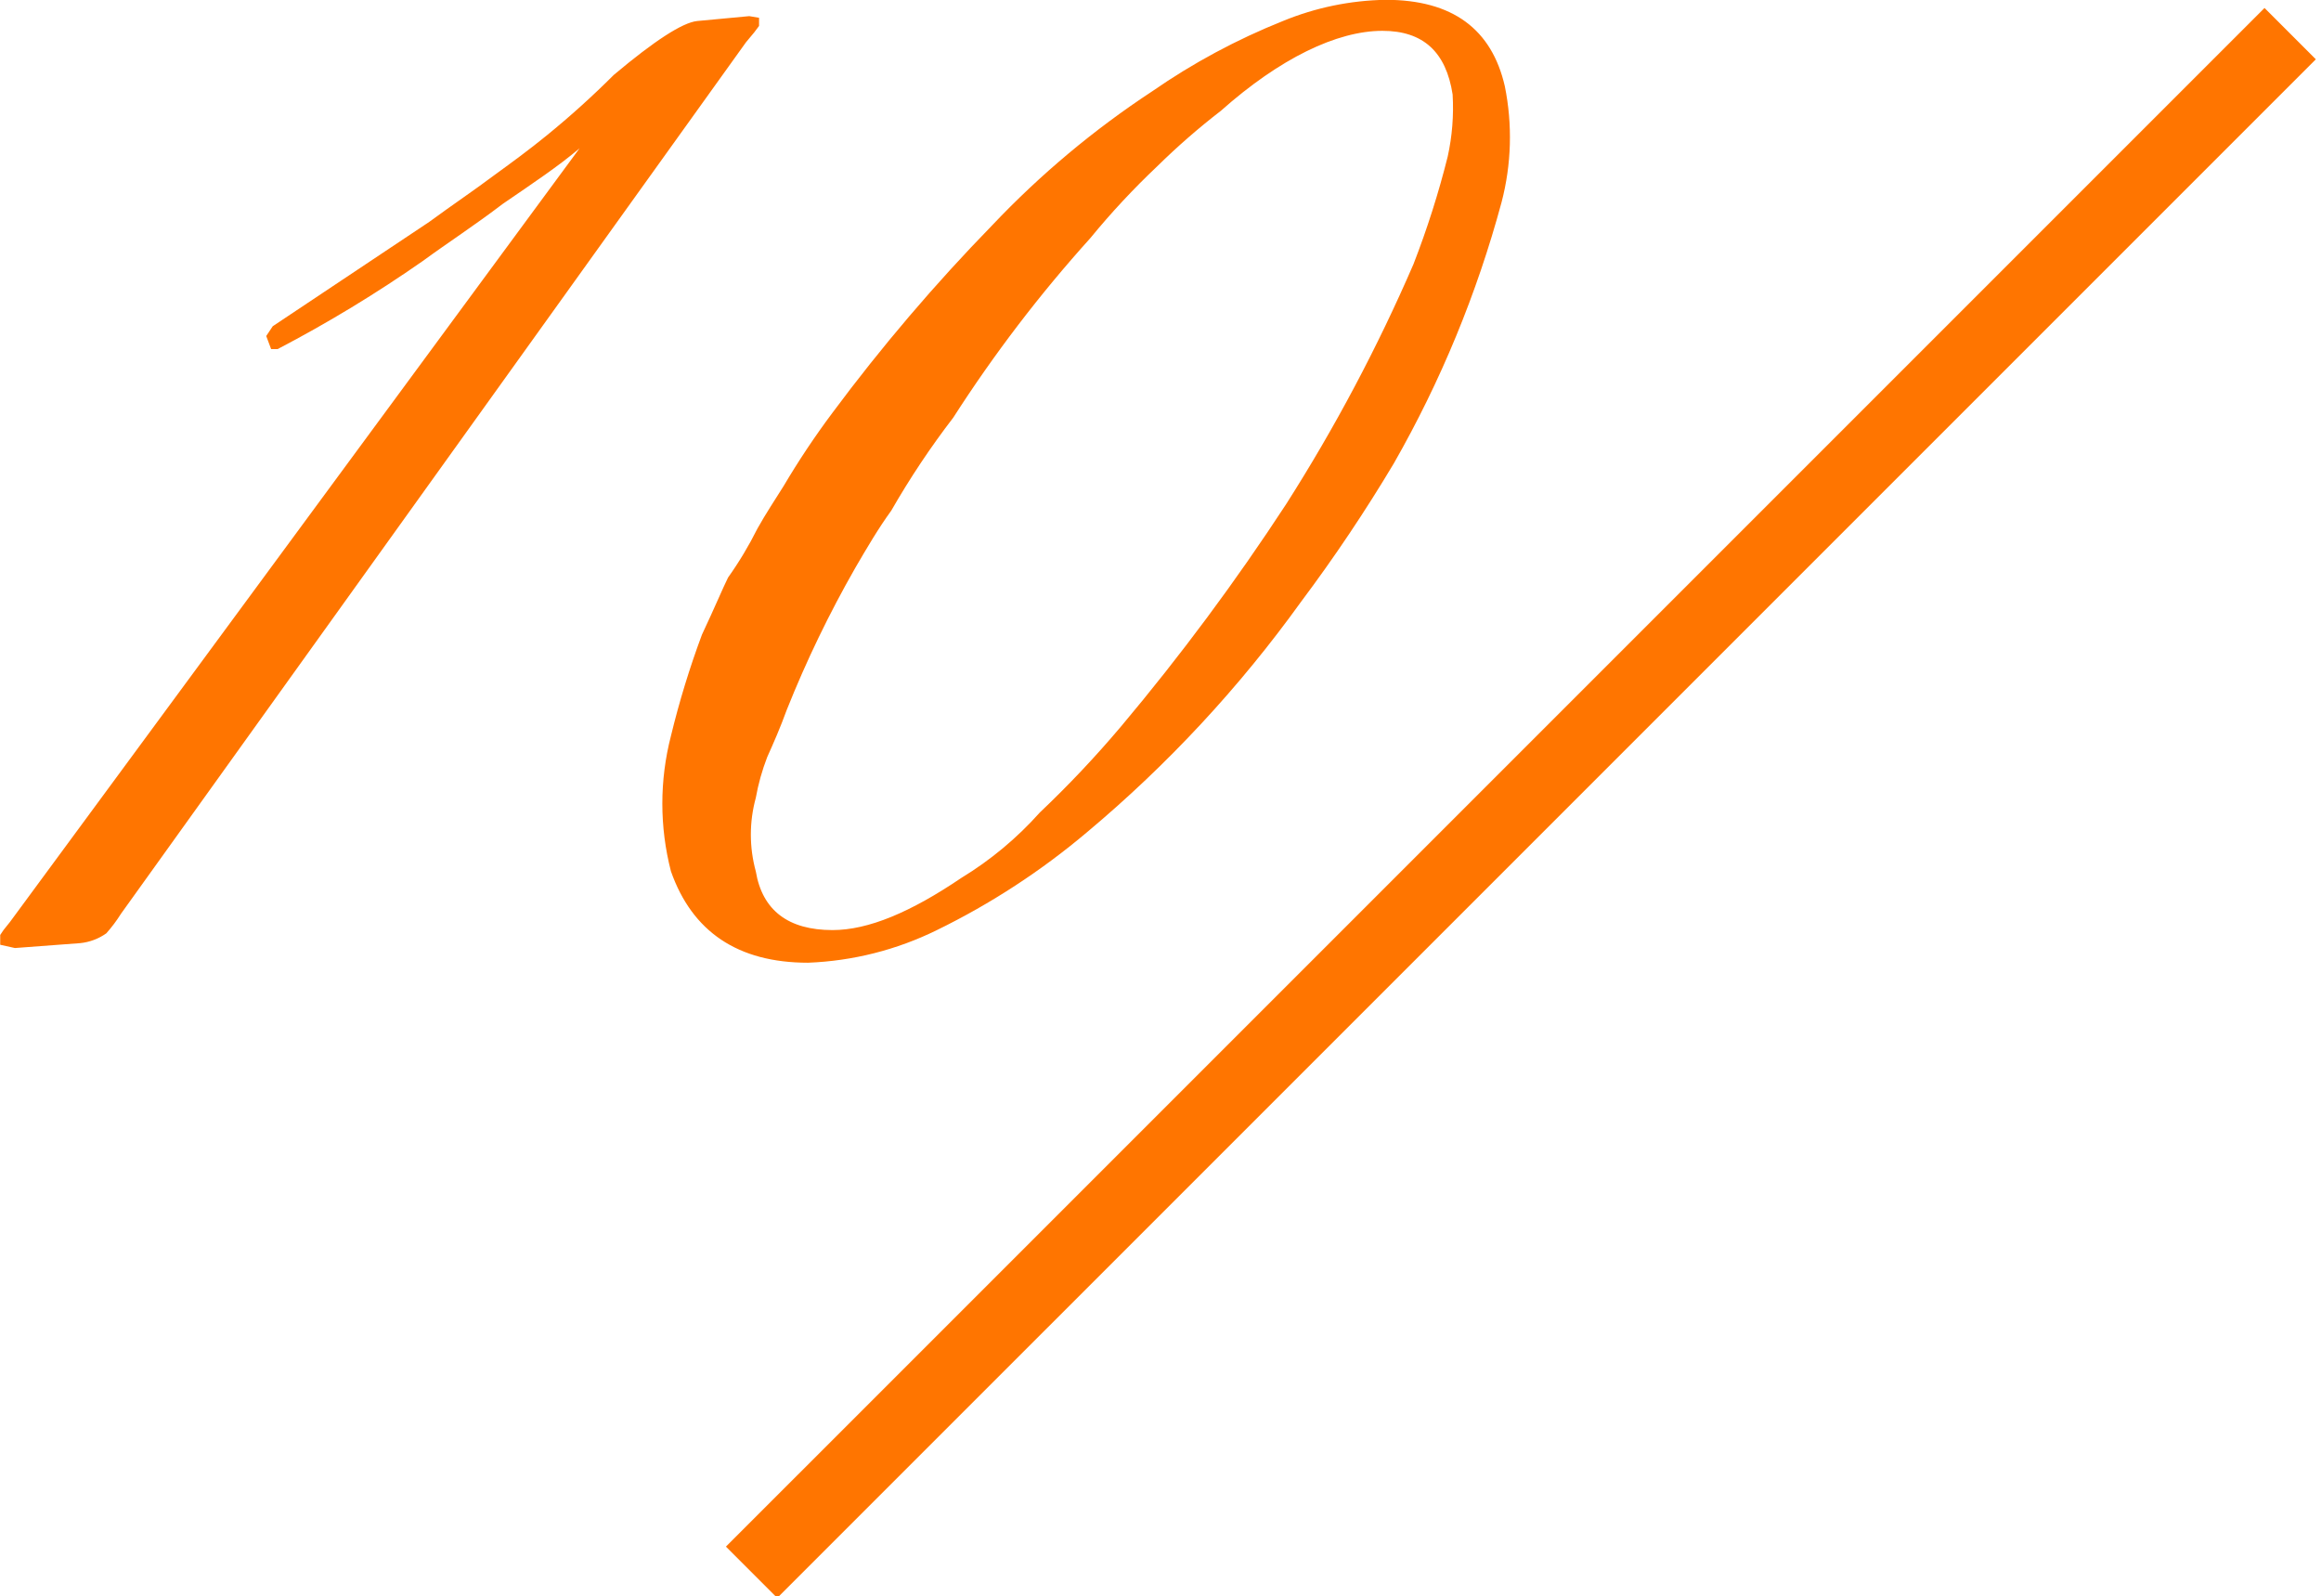
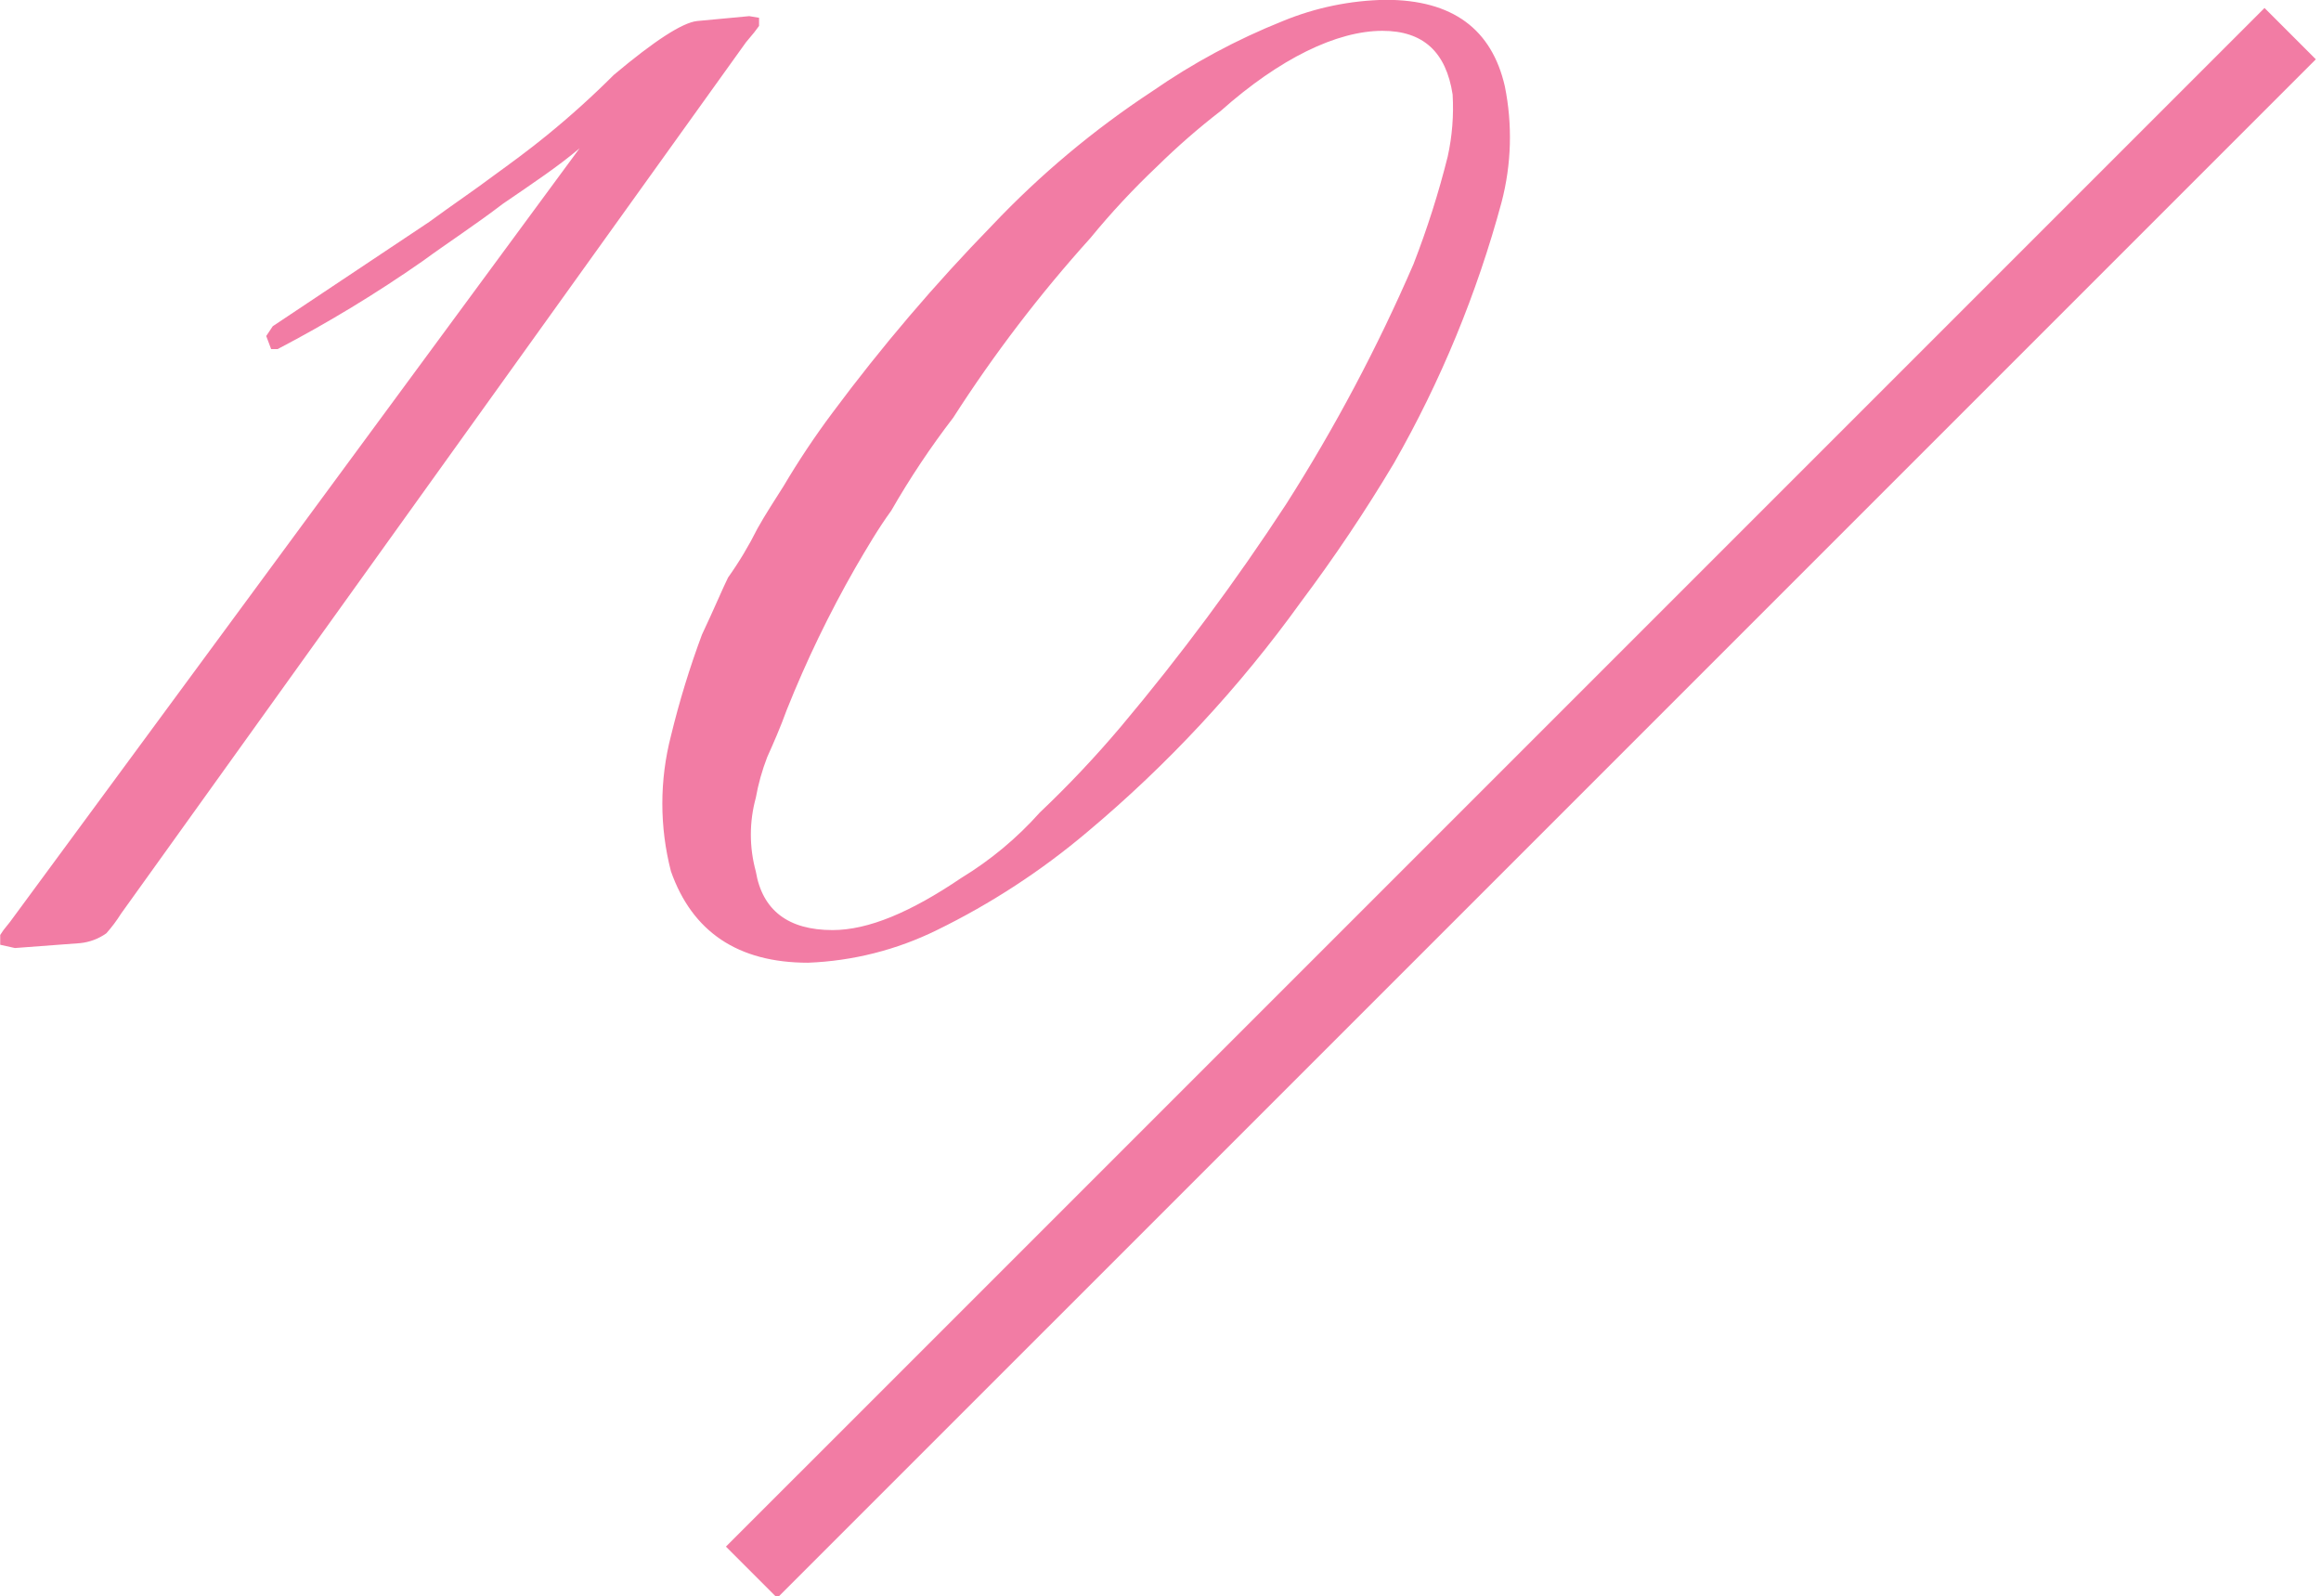
<svg xmlns="http://www.w3.org/2000/svg" width="128" height="88" viewBox="0 0 128 88">
  <defs>
    <style>
      .cls-1 {
-         fill: #ff7500;
+         fill: #f27ca4;
      }

      .cls-1, .cls-2 {
        fill-rule: evenodd;
      }

      .cls-2 {
-         fill: #ff7500;
+         fill: #f27ca4;
      }
    </style>
  </defs>
  <path class="cls-1" d="M1031.01,1442.16l2.83,2.83-84.852,84.85-2.829-2.83Z" transform="translate(-906.125 -1441.72)" />
  <path class="cls-2" d="M938.086,1449.9l-31.409,42.66-0.36.45-0.18.27v0.54l0.81,0.18,3.6-.27a3.018,3.018,0,0,0,1.44-.54,8.044,8.044,0,0,0,.81-1.08l34.469-48.06,0.45-.54,0.27-.36v-0.45l-0.54-.09-2.88.27q-1.215.135-4.59,2.97a48.929,48.929,0,0,1-3.69,3.33c-0.99.81-1.98,1.53-2.97,2.25-1.08.81-2.16,1.53-3.51,2.52l-8.639,5.76-0.36.54,0.27,0.72h0.36a73,73,0,0,0,8.009-4.86c1.35-.99,2.88-1.98,4.41-3.15C935.566,1451.79,936.916,1450.89,938.086,1449.9Zm11.43,30.96a62.24,62.24,0,0,1,3.78-7.83c0.63-1.08,1.26-2.16,1.98-3.15a45.975,45.975,0,0,1,3.42-5.13,76.22,76.22,0,0,1,7.56-9.9,42.631,42.631,0,0,1,3.689-3.96,38.863,38.863,0,0,1,3.51-3.06c3.24-2.88,6.39-4.41,8.91-4.41,2.25,0,3.51,1.17,3.87,3.51a12.483,12.483,0,0,1-.27,3.42,49.541,49.541,0,0,1-1.89,5.94,94.157,94.157,0,0,1-7.02,13.23,127.076,127.076,0,0,1-9.089,12.24,58.837,58.837,0,0,1-4.5,4.77,19.089,19.089,0,0,1-4.32,3.6c-2.79,1.89-5.13,2.88-7.11,2.88-2.43,0-3.87-1.08-4.23-3.24a7.655,7.655,0,0,1,0-4.05,12.213,12.213,0,0,1,.63-2.25C948.8,1482.66,949.156,1481.85,949.516,1480.86Zm1.17,13.95a17.612,17.612,0,0,0,7.11-1.8,40.126,40.126,0,0,0,8.28-5.4,69.418,69.418,0,0,0,11.789-12.69,87.44,87.44,0,0,0,5.13-7.65,61.1,61.1,0,0,0,5.94-14.4,14.144,14.144,0,0,0,.18-6.39c-0.72-3.15-2.88-4.77-6.57-4.77a15.573,15.573,0,0,0-5.67,1.17,36.2,36.2,0,0,0-7.2,3.87,49.87,49.87,0,0,0-8.819,7.38,102.073,102.073,0,0,0-8.82,10.35,45.177,45.177,0,0,0-2.7,4.05c-0.45.72-.99,1.53-1.44,2.34a20.331,20.331,0,0,1-1.62,2.7c-0.27.54-.72,1.62-1.44,3.15a49.2,49.2,0,0,0-1.709,5.58,14.924,14.924,0,0,0,0,7.47C944.3,1493.1,946.816,1494.81,950.686,1494.81Z" transform="translate(-906.125 -1441.72)" />
</svg>
